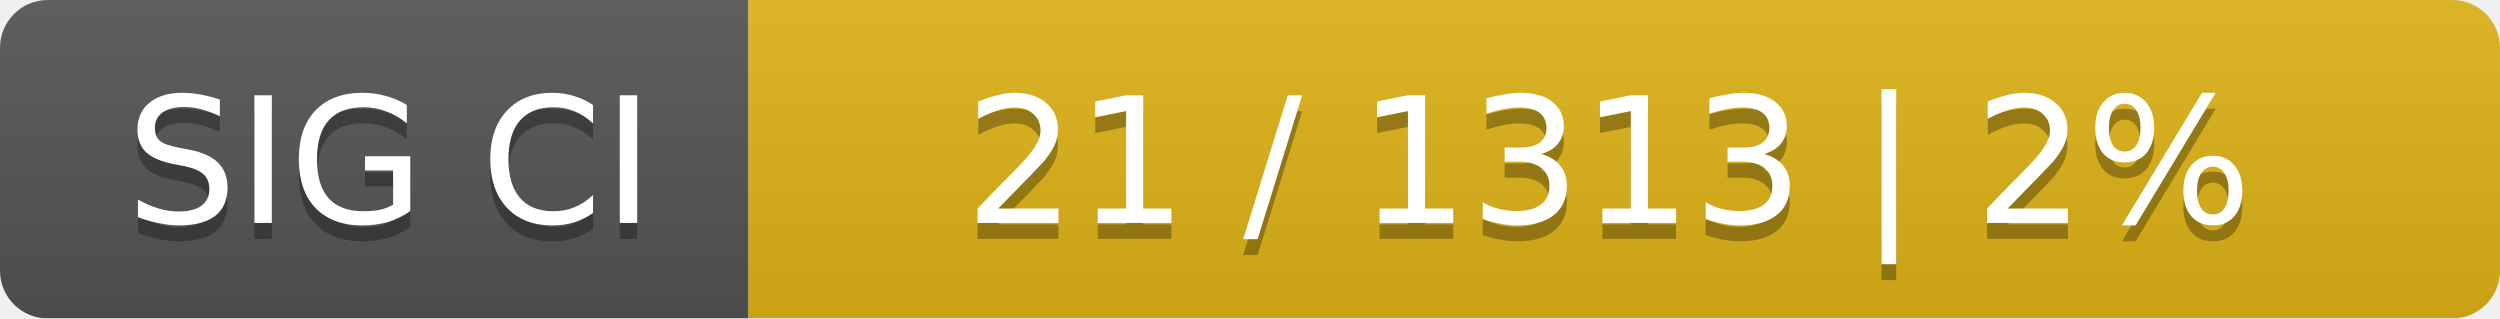
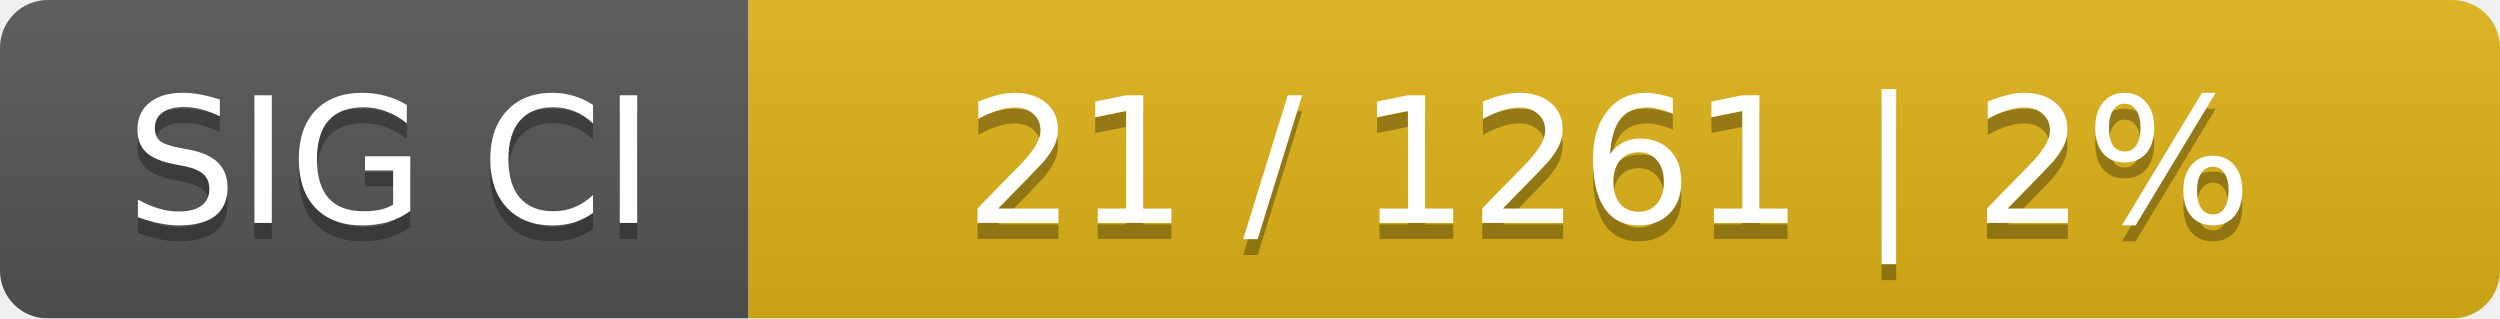
<svg xmlns="http://www.w3.org/2000/svg" width="157" height="20">
  <linearGradient id="smooth" x2="0" y2="100%">
    <stop offset="0" stop-color="#bbb" stop-opacity=".1" />
    <stop offset="1" stop-opacity=".1" />
  </linearGradient>
  <mask id="round">
    <rect width="157" height="20" rx="3" fill="#fff" />
  </mask>
  <g mask="url(#round)">
    <rect width="47" height="20" fill="#555" />
    <rect x="47" width="110" height="20" fill="#dfb317" />
    <rect width="157" height="20" fill="url(#smooth)" />
  </g>
  <g fill="#fff" text-anchor="middle" font-family="DejaVu Sans,Verdana,Geneva,sans-serif" font-size="11">
    <text x="24.5" y="15" fill="#010101" fill-opacity=".3">SIG CI</text>
    <text x="24.5" y="14">SIG CI</text>
-     <text x="101" y="15" fill="#010101" fill-opacity=".3">21 / 1313    |    2%</text>
-     <text x="101" y="14">21 / 1313    |    2%</text>
+     <text x="101" y="15" fill="#010101" fill-opacity=".3">21 / 1261    |    2%</text>
+     <text x="101" y="14">21 / 1261    |    2%</text>
  </g>
</svg>
